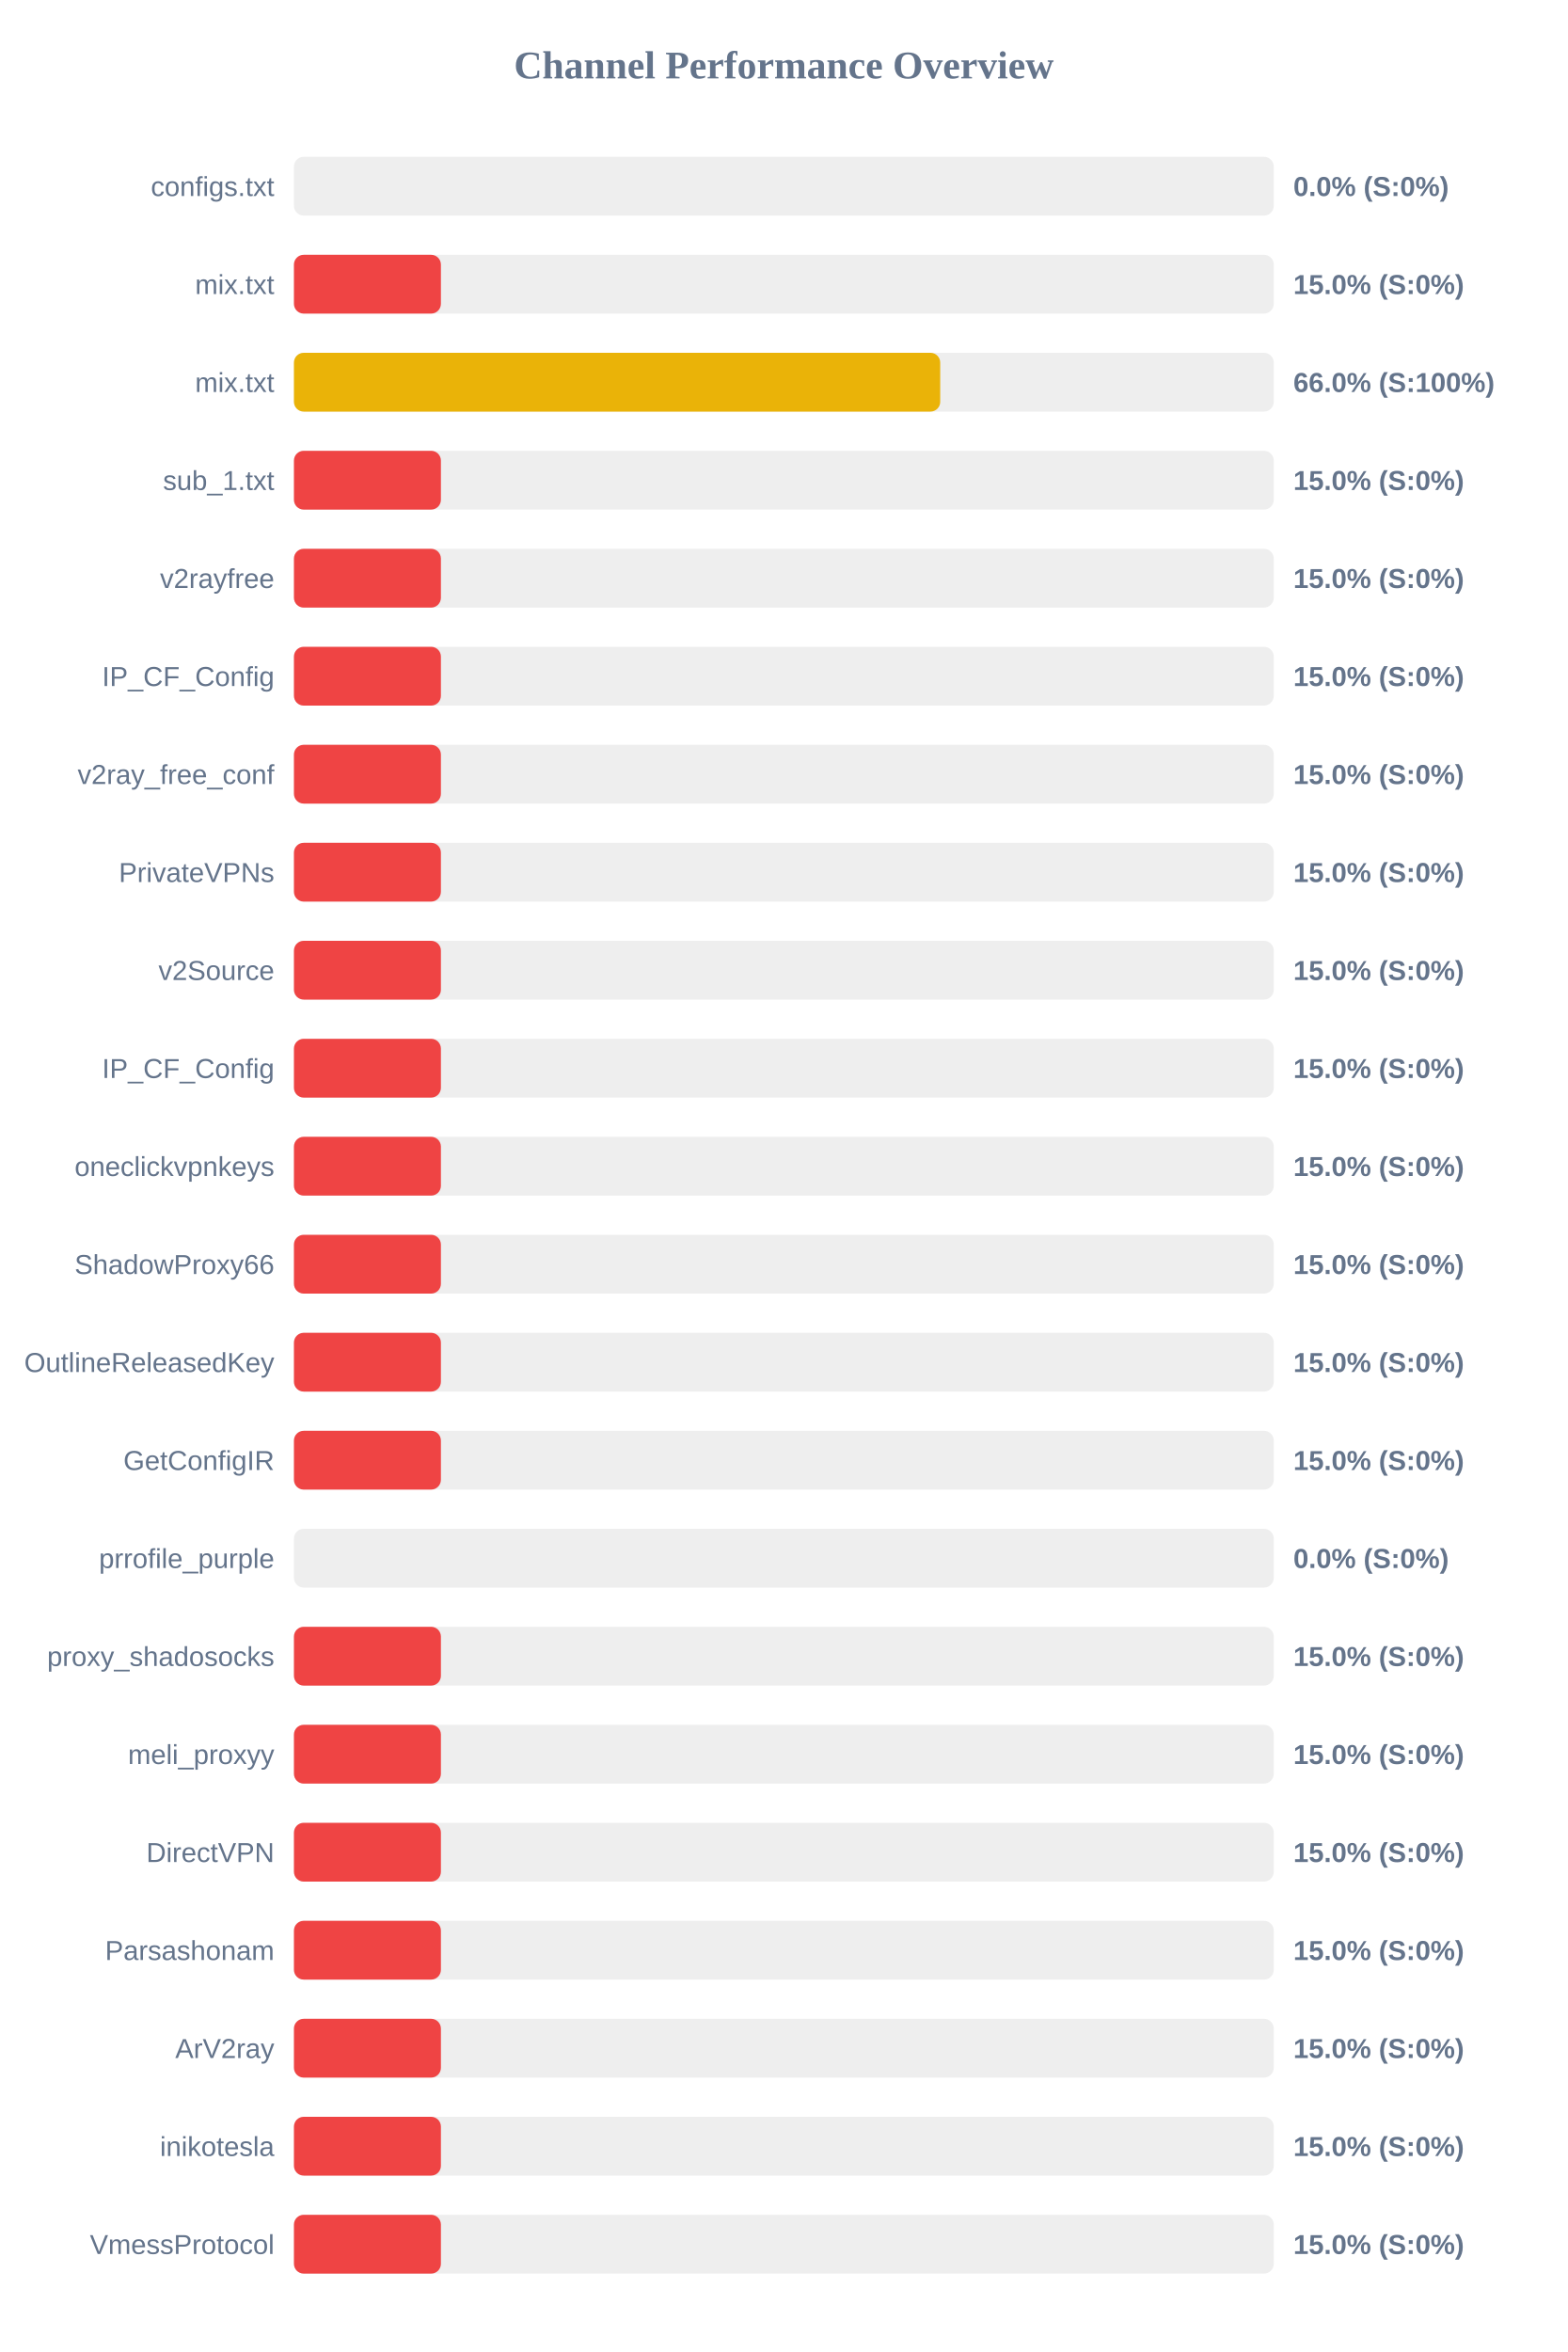
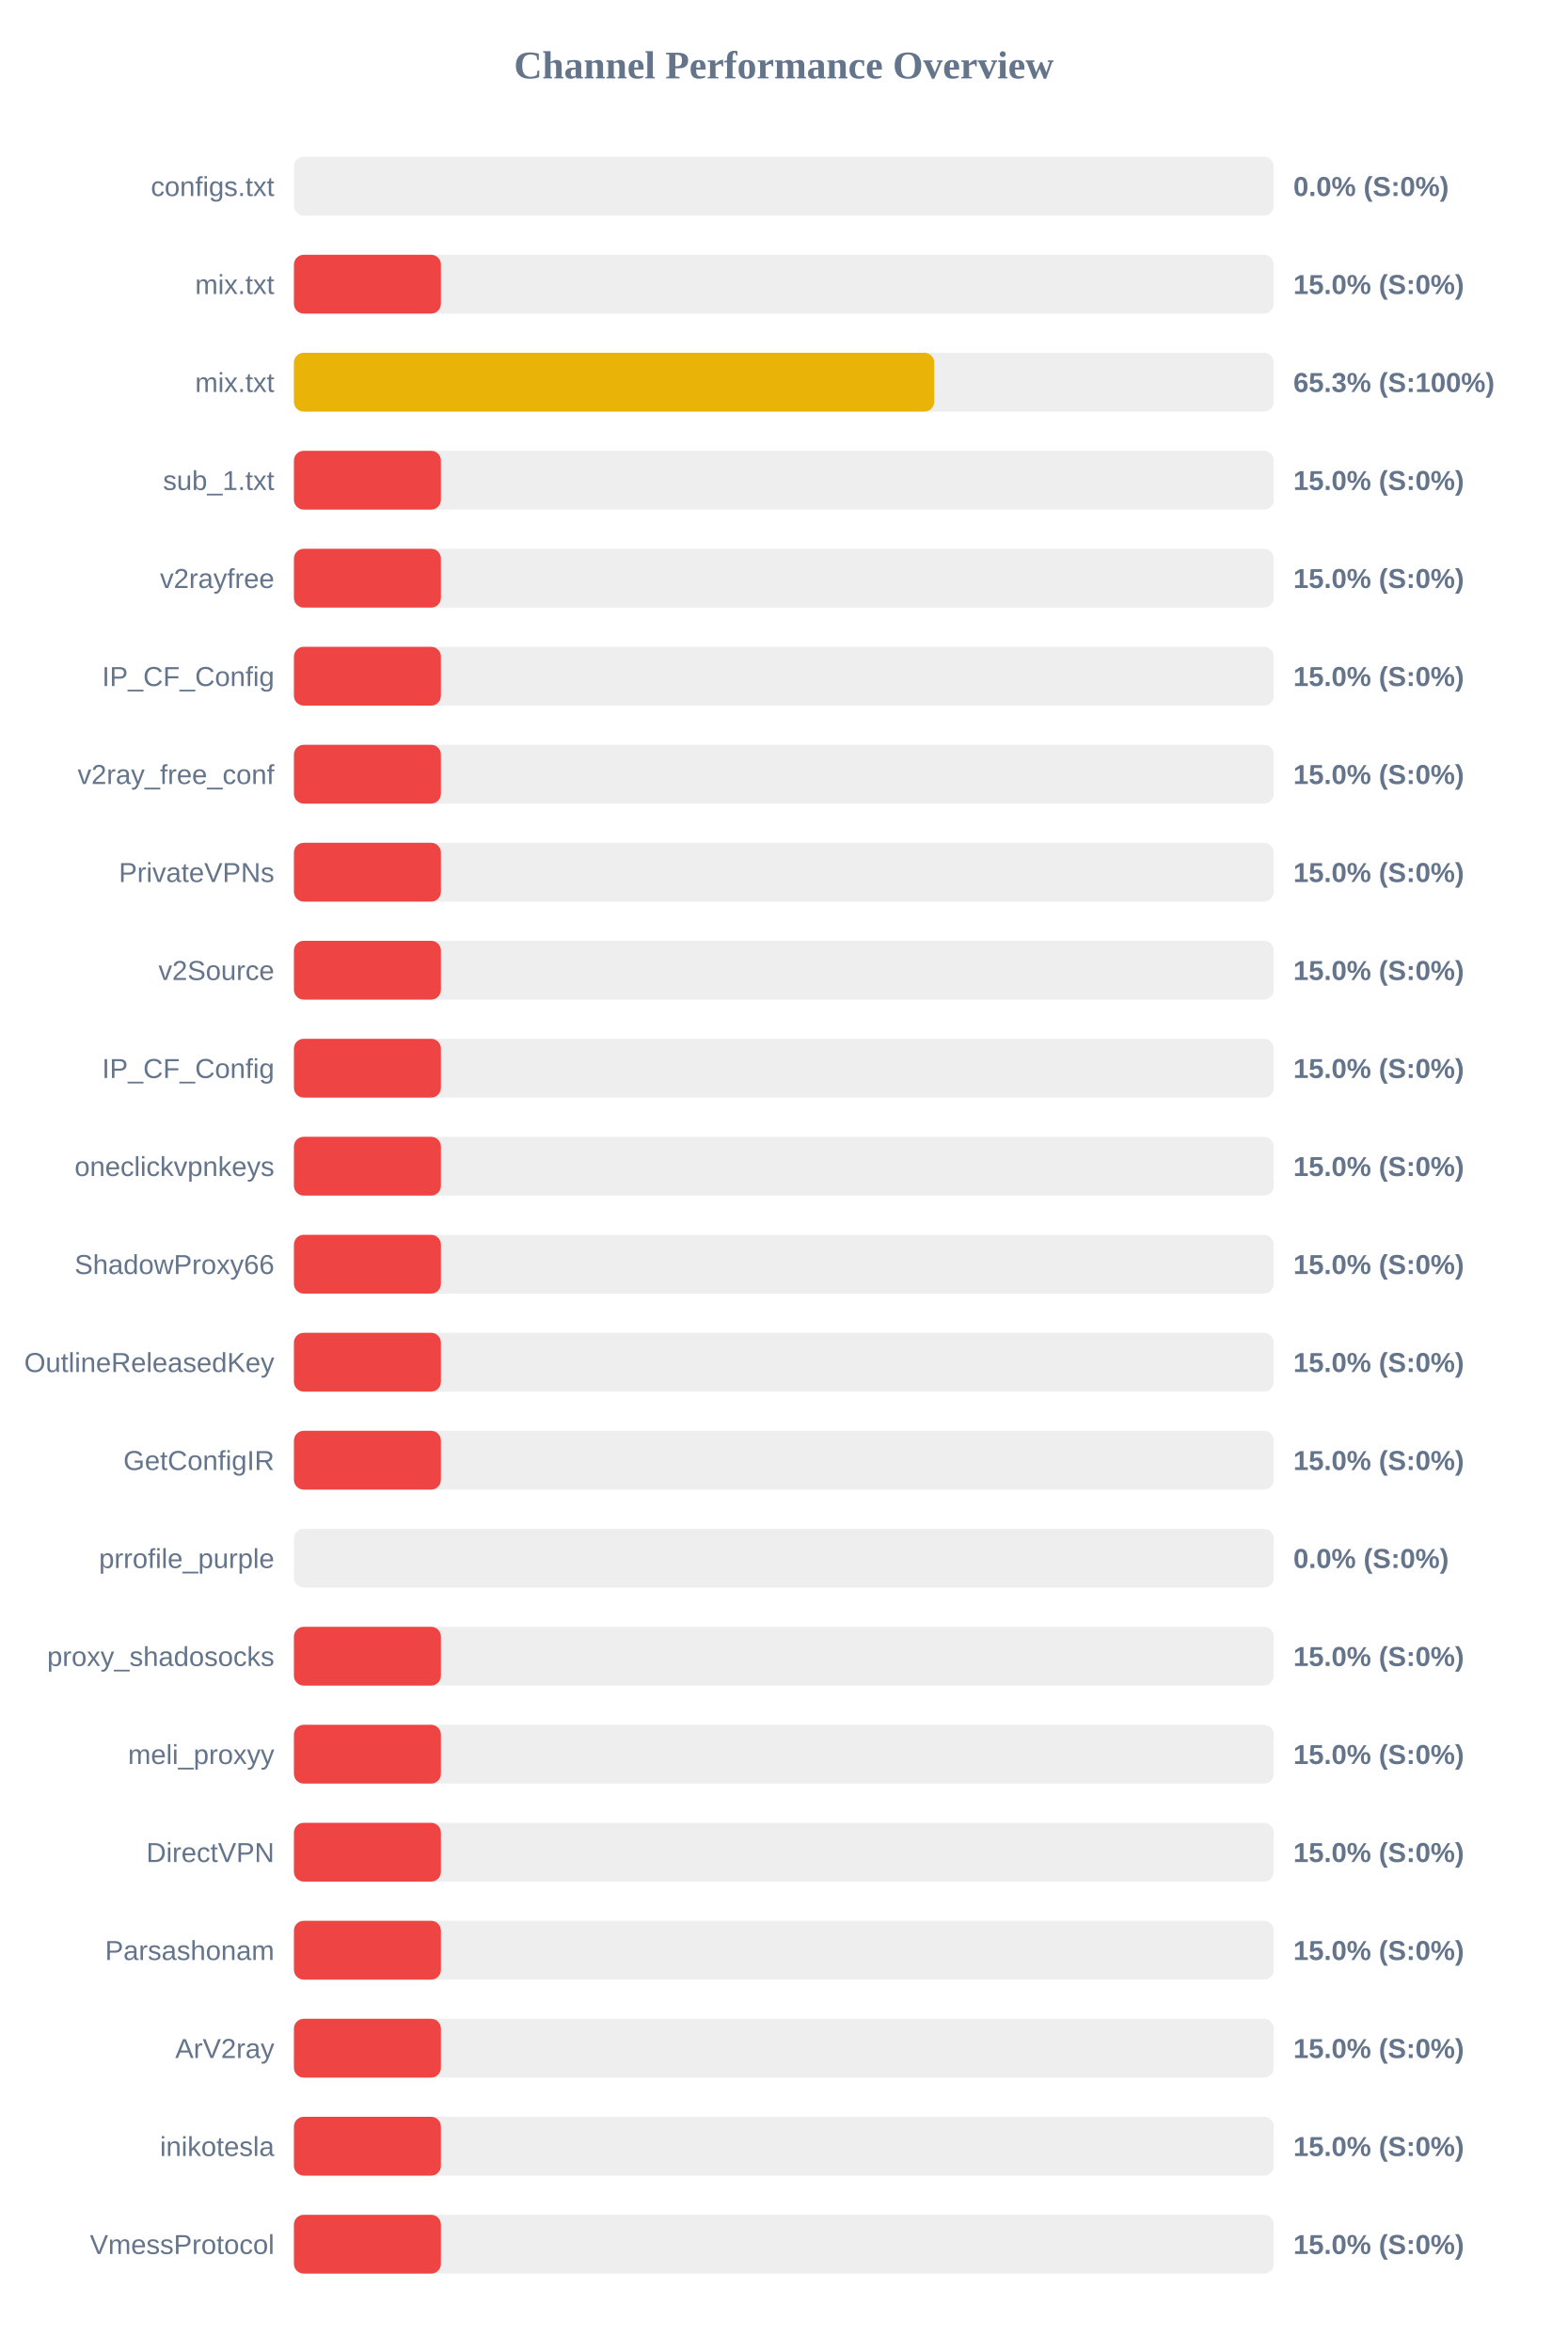
<svg xmlns="http://www.w3.org/2000/svg" width="800" height="1200" version="1.1">
  <style>
        .row { font: 14px Arial; fill: #64748b; }
        .score { font: bold 14px Arial; fill: #64748b; }
    </style>
  <text x="400" y="40" text-anchor="middle" font-size="20px" font-weight="bold" fill="#64748b">Channel Performance Overview</text>
  <rect x="150" y="80" width="500" height="30" fill="#eee" rx="5" />
  <rect x="150" y="80" width="0.0" height="30" fill="#ef4444" rx="5" />
  <text x="140" y="100" text-anchor="end" class="row">configs.txt</text>
  <text x="660" y="100" text-anchor="start" class="score">0.0% (S:0%)</text>
  <rect x="150" y="130" width="500" height="30" fill="#eee" rx="5" />
  <rect x="150" y="130" width="75.0" height="30" fill="#ef4444" rx="5" />
  <text x="140" y="150" text-anchor="end" class="row">mix.txt</text>
  <text x="660" y="150" text-anchor="start" class="score">15.0% (S:0%)</text>
  <rect x="150" y="180" width="500" height="30" fill="#eee" rx="5" />
-   <rect x="150" y="180" width="329.8" height="30" fill="#eab308" rx="5" />
+   <rect x="150" y="180" width="326.75" height="30" fill="#eab308" rx="5" />
  <text x="140" y="200" text-anchor="end" class="row">mix.txt</text>
-   <text x="660" y="200" text-anchor="start" class="score">66.0% (S:100%)</text>
+   <text x="660" y="200" text-anchor="start" class="score">65.3% (S:100%)</text>
  <rect x="150" y="230" width="500" height="30" fill="#eee" rx="5" />
  <rect x="150" y="230" width="75.0" height="30" fill="#ef4444" rx="5" />
  <text x="140" y="250" text-anchor="end" class="row">sub_1.txt</text>
  <text x="660" y="250" text-anchor="start" class="score">15.0% (S:0%)</text>
  <rect x="150" y="280" width="500" height="30" fill="#eee" rx="5" />
  <rect x="150" y="280" width="75.0" height="30" fill="#ef4444" rx="5" />
  <text x="140" y="300" text-anchor="end" class="row">v2rayfree</text>
  <text x="660" y="300" text-anchor="start" class="score">15.0% (S:0%)</text>
  <rect x="150" y="330" width="500" height="30" fill="#eee" rx="5" />
  <rect x="150" y="330" width="75.0" height="30" fill="#ef4444" rx="5" />
  <text x="140" y="350" text-anchor="end" class="row">IP_CF_Config</text>
  <text x="660" y="350" text-anchor="start" class="score">15.0% (S:0%)</text>
  <rect x="150" y="380" width="500" height="30" fill="#eee" rx="5" />
  <rect x="150" y="380" width="75.0" height="30" fill="#ef4444" rx="5" />
  <text x="140" y="400" text-anchor="end" class="row">v2ray_free_conf</text>
  <text x="660" y="400" text-anchor="start" class="score">15.0% (S:0%)</text>
  <rect x="150" y="430" width="500" height="30" fill="#eee" rx="5" />
  <rect x="150" y="430" width="75.0" height="30" fill="#ef4444" rx="5" />
  <text x="140" y="450" text-anchor="end" class="row">PrivateVPNs</text>
  <text x="660" y="450" text-anchor="start" class="score">15.0% (S:0%)</text>
  <rect x="150" y="480" width="500" height="30" fill="#eee" rx="5" />
  <rect x="150" y="480" width="75.0" height="30" fill="#ef4444" rx="5" />
  <text x="140" y="500" text-anchor="end" class="row">v2Source</text>
  <text x="660" y="500" text-anchor="start" class="score">15.0% (S:0%)</text>
  <rect x="150" y="530" width="500" height="30" fill="#eee" rx="5" />
  <rect x="150" y="530" width="75.0" height="30" fill="#ef4444" rx="5" />
  <text x="140" y="550" text-anchor="end" class="row">IP_CF_Config</text>
  <text x="660" y="550" text-anchor="start" class="score">15.0% (S:0%)</text>
  <rect x="150" y="580" width="500" height="30" fill="#eee" rx="5" />
  <rect x="150" y="580" width="75.0" height="30" fill="#ef4444" rx="5" />
  <text x="140" y="600" text-anchor="end" class="row">oneclickvpnkeys</text>
  <text x="660" y="600" text-anchor="start" class="score">15.0% (S:0%)</text>
  <rect x="150" y="630" width="500" height="30" fill="#eee" rx="5" />
  <rect x="150" y="630" width="75.0" height="30" fill="#ef4444" rx="5" />
  <text x="140" y="650" text-anchor="end" class="row">ShadowProxy66</text>
  <text x="660" y="650" text-anchor="start" class="score">15.0% (S:0%)</text>
  <rect x="150" y="680" width="500" height="30" fill="#eee" rx="5" />
  <rect x="150" y="680" width="75.0" height="30" fill="#ef4444" rx="5" />
  <text x="140" y="700" text-anchor="end" class="row">OutlineReleasedKey</text>
  <text x="660" y="700" text-anchor="start" class="score">15.0% (S:0%)</text>
  <rect x="150" y="730" width="500" height="30" fill="#eee" rx="5" />
  <rect x="150" y="730" width="75.0" height="30" fill="#ef4444" rx="5" />
  <text x="140" y="750" text-anchor="end" class="row">GetConfigIR</text>
  <text x="660" y="750" text-anchor="start" class="score">15.0% (S:0%)</text>
  <rect x="150" y="780" width="500" height="30" fill="#eee" rx="5" />
  <rect x="150" y="780" width="0.0" height="30" fill="#ef4444" rx="5" />
  <text x="140" y="800" text-anchor="end" class="row">prrofile_purple</text>
  <text x="660" y="800" text-anchor="start" class="score">0.0% (S:0%)</text>
  <rect x="150" y="830" width="500" height="30" fill="#eee" rx="5" />
  <rect x="150" y="830" width="75.0" height="30" fill="#ef4444" rx="5" />
  <text x="140" y="850" text-anchor="end" class="row">proxy_shadosocks</text>
  <text x="660" y="850" text-anchor="start" class="score">15.0% (S:0%)</text>
  <rect x="150" y="880" width="500" height="30" fill="#eee" rx="5" />
  <rect x="150" y="880" width="75.0" height="30" fill="#ef4444" rx="5" />
  <text x="140" y="900" text-anchor="end" class="row">meli_proxyy</text>
  <text x="660" y="900" text-anchor="start" class="score">15.0% (S:0%)</text>
  <rect x="150" y="930" width="500" height="30" fill="#eee" rx="5" />
  <rect x="150" y="930" width="75.0" height="30" fill="#ef4444" rx="5" />
  <text x="140" y="950" text-anchor="end" class="row">DirectVPN</text>
  <text x="660" y="950" text-anchor="start" class="score">15.0% (S:0%)</text>
  <rect x="150" y="980" width="500" height="30" fill="#eee" rx="5" />
  <rect x="150" y="980" width="75.0" height="30" fill="#ef4444" rx="5" />
  <text x="140" y="1000" text-anchor="end" class="row">Parsashonam</text>
  <text x="660" y="1000" text-anchor="start" class="score">15.0% (S:0%)</text>
  <rect x="150" y="1030" width="500" height="30" fill="#eee" rx="5" />
  <rect x="150" y="1030" width="75.0" height="30" fill="#ef4444" rx="5" />
  <text x="140" y="1050" text-anchor="end" class="row">ArV2ray</text>
  <text x="660" y="1050" text-anchor="start" class="score">15.0% (S:0%)</text>
  <rect x="150" y="1080" width="500" height="30" fill="#eee" rx="5" />
  <rect x="150" y="1080" width="75.0" height="30" fill="#ef4444" rx="5" />
  <text x="140" y="1100" text-anchor="end" class="row">inikotesla</text>
  <text x="660" y="1100" text-anchor="start" class="score">15.0% (S:0%)</text>
  <rect x="150" y="1130" width="500" height="30" fill="#eee" rx="5" />
  <rect x="150" y="1130" width="75.0" height="30" fill="#ef4444" rx="5" />
  <text x="140" y="1150" text-anchor="end" class="row">VmessProtocol</text>
  <text x="660" y="1150" text-anchor="start" class="score">15.0% (S:0%)</text>
</svg>
